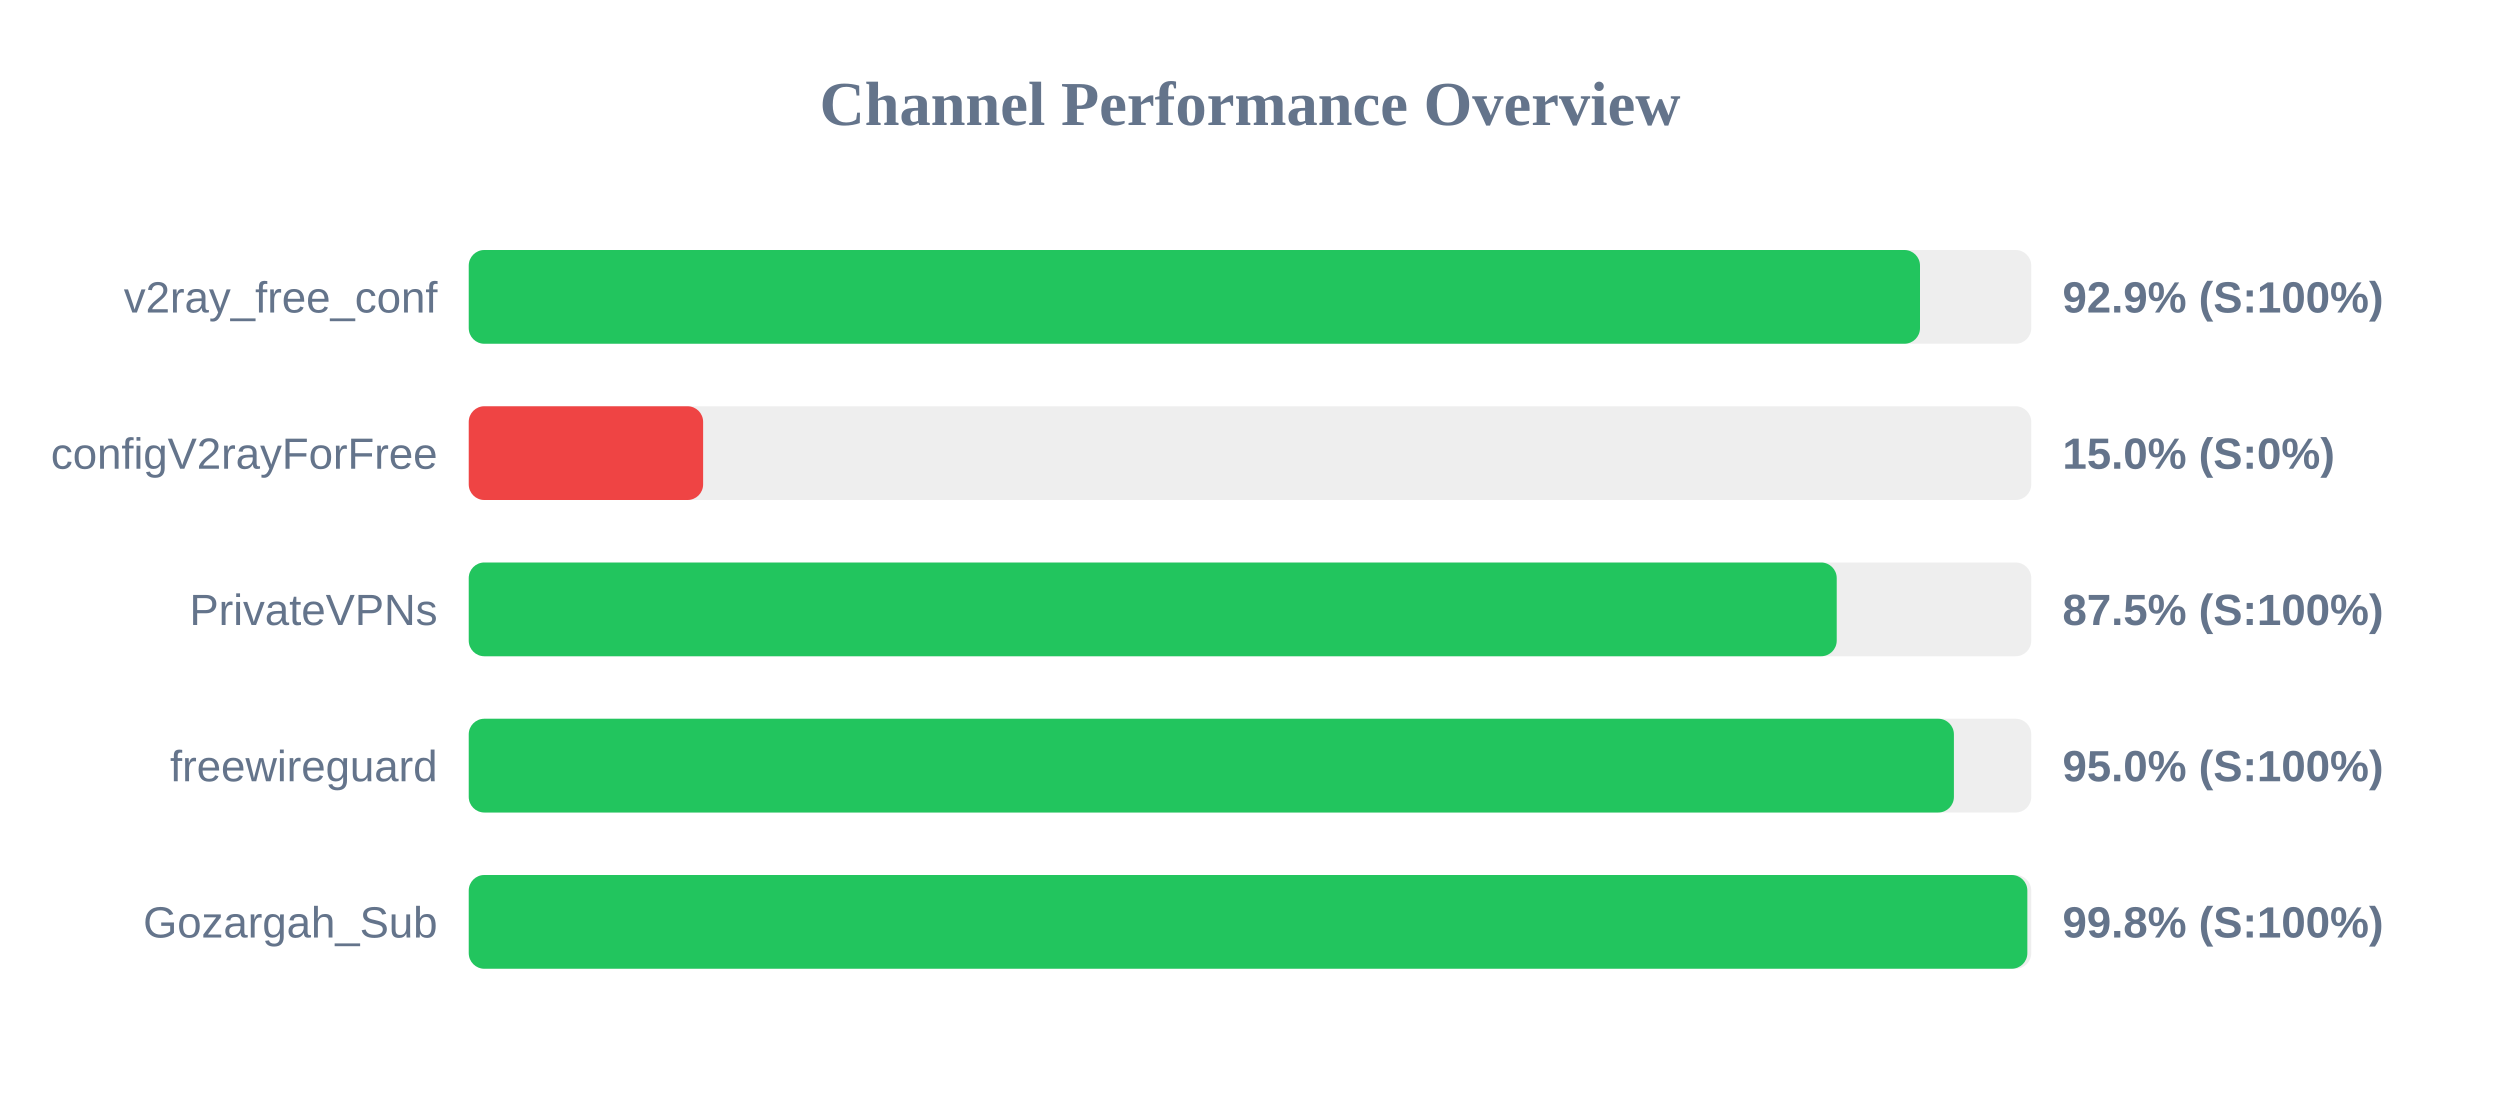
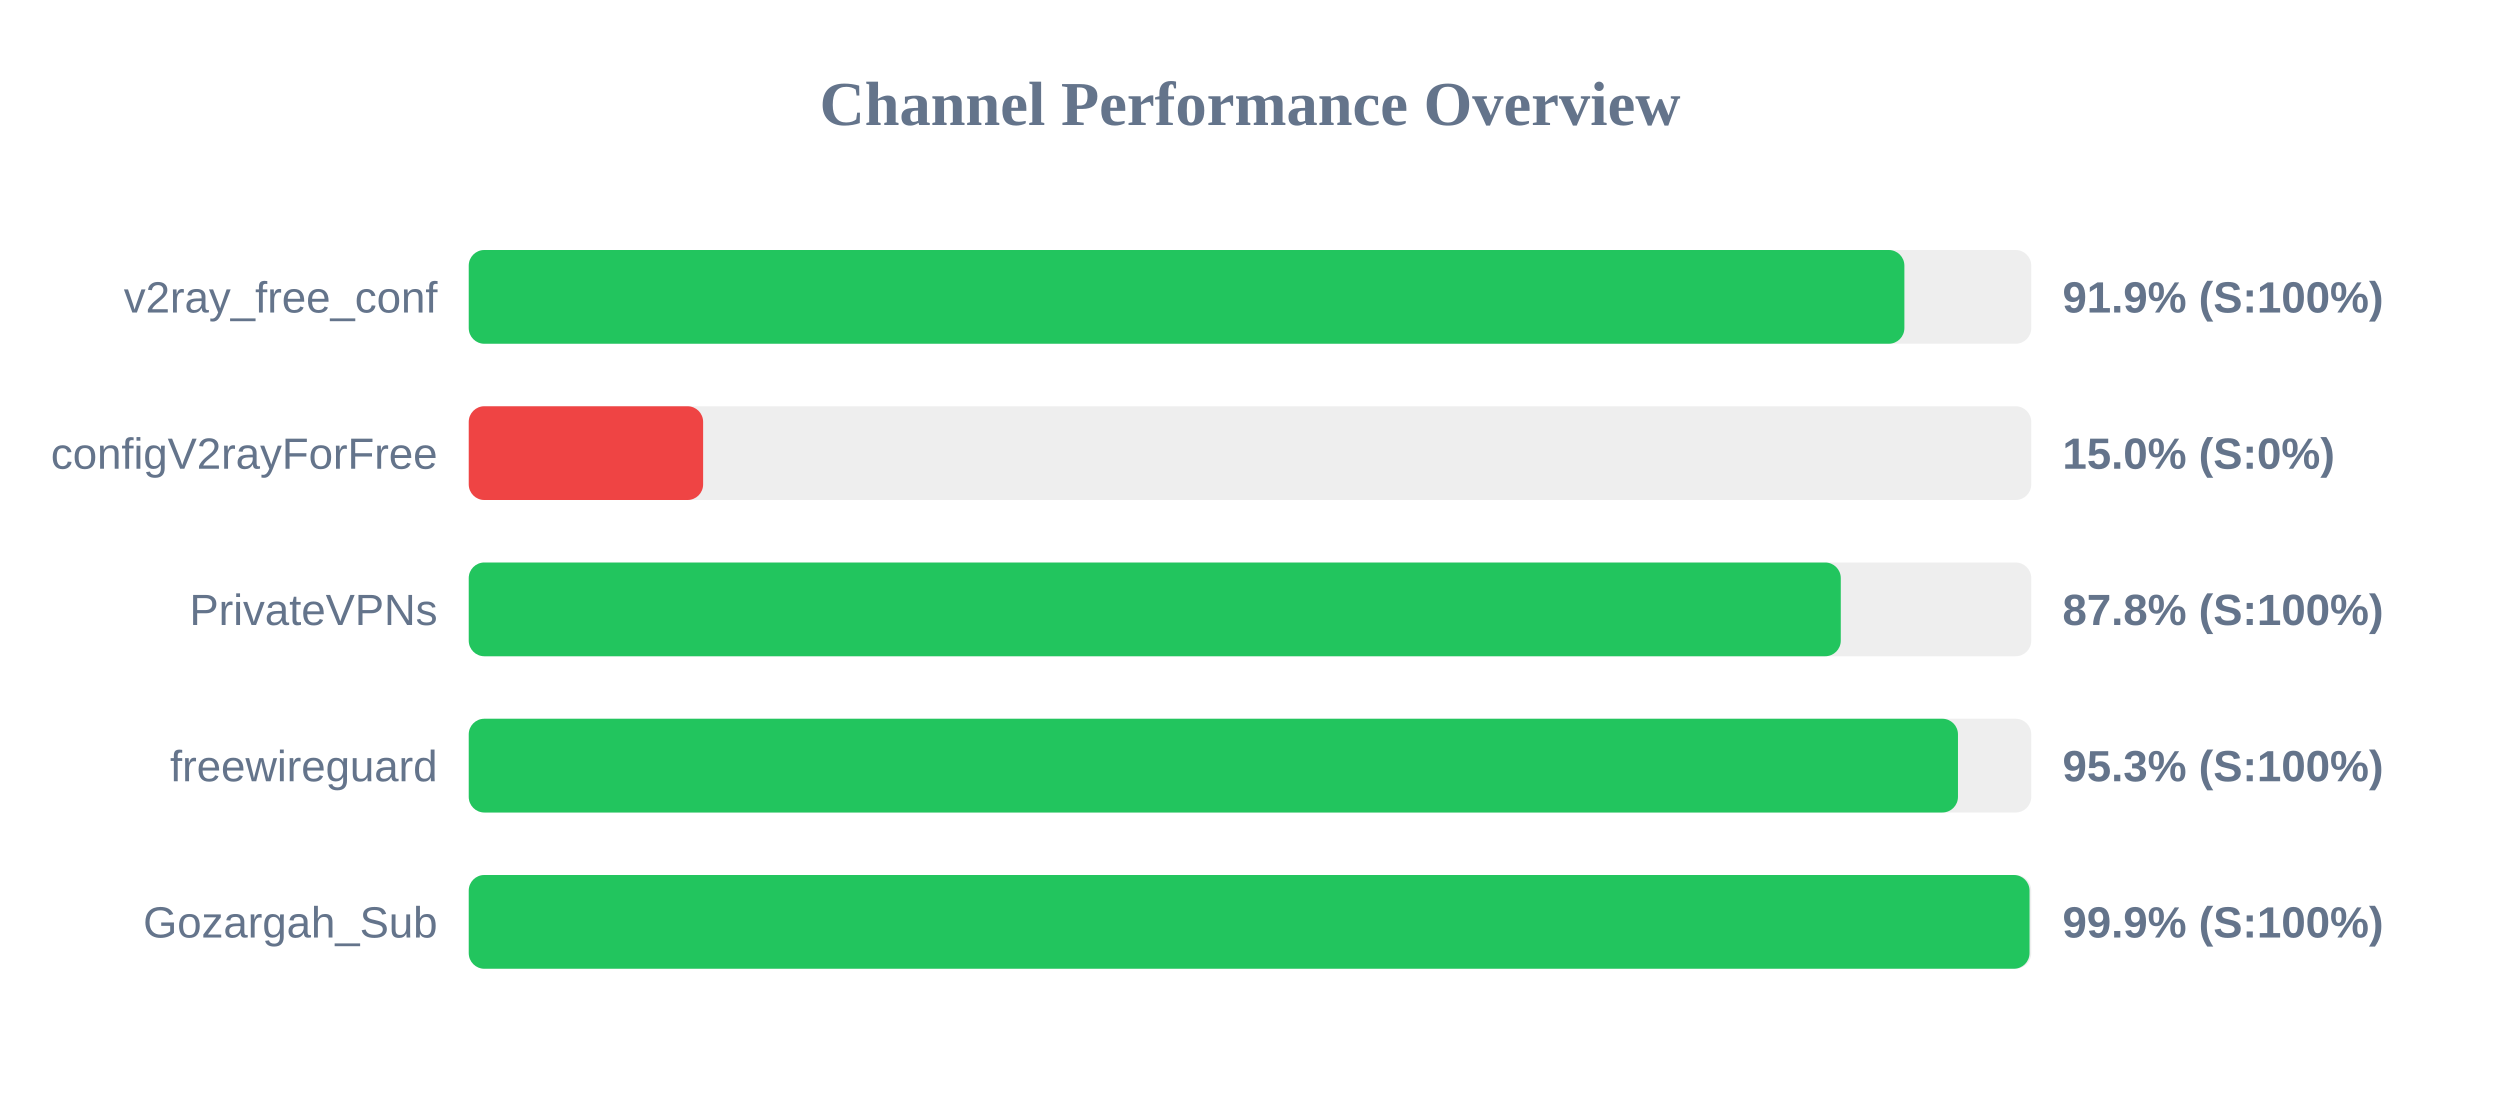
<svg xmlns="http://www.w3.org/2000/svg" width="800" height="350" version="1.1">
  <style>
        .row { font: 14px Arial; fill: #64748b; }
        .score { font: bold 14px Arial; fill: #64748b; }
    </style>
  <text x="400" y="40" text-anchor="middle" font-size="20px" font-weight="bold" fill="#64748b">Channel Performance Overview</text>
  <rect x="150" y="80" width="500" height="30" fill="#eee" rx="5" />
-   <rect x="150" y="80" width="464.4" height="30" fill="#22c55e" rx="5" />
+   <rect x="150" y="80" width="459.4" height="30" fill="#22c55e" rx="5" />
  <text x="140" y="100" text-anchor="end" class="row">v2ray_free_conf</text>
-   <text x="660" y="100" text-anchor="start" class="score">92.9% (S:100%)</text>
+   <text x="660" y="100" text-anchor="start" class="score">91.9% (S:100%)</text>
  <rect x="150" y="130" width="500" height="30" fill="#eee" rx="5" />
  <rect x="150" y="130" width="75.0" height="30" fill="#ef4444" rx="5" />
  <text x="140" y="150" text-anchor="end" class="row">configV2rayForFree</text>
  <text x="660" y="150" text-anchor="start" class="score">15.0% (S:0%)</text>
  <rect x="150" y="180" width="500" height="30" fill="#eee" rx="5" />
-   <rect x="150" y="180" width="437.75" height="30" fill="#22c55e" rx="5" />
+   <rect x="150" y="180" width="439.05" height="30" fill="#22c55e" rx="5" />
  <text x="140" y="200" text-anchor="end" class="row">PrivateVPNs</text>
-   <text x="660" y="200" text-anchor="start" class="score">87.5% (S:100%)</text>
+   <text x="660" y="200" text-anchor="start" class="score">87.8% (S:100%)</text>
  <rect x="150" y="230" width="500" height="30" fill="#eee" rx="5" />
-   <rect x="150" y="230" width="475.25" height="30" fill="#22c55e" rx="5" />
+   <rect x="150" y="230" width="476.55" height="30" fill="#22c55e" rx="5" />
  <text x="140" y="250" text-anchor="end" class="row">freewireguard</text>
-   <text x="660" y="250" text-anchor="start" class="score">95.0% (S:100%)</text>
+   <text x="660" y="250" text-anchor="start" class="score">95.3% (S:100%)</text>
  <rect x="150" y="280" width="500" height="30" fill="#eee" rx="5" />
-   <rect x="150" y="280" width="498.75" height="30" fill="#22c55e" rx="5" />
+   <rect x="150" y="280" width="499.45" height="30" fill="#22c55e" rx="5" />
  <text x="140" y="300" text-anchor="end" class="row">Gozargah_Sub</text>
-   <text x="660" y="300" text-anchor="start" class="score">99.8% (S:100%)</text>
+   <text x="660" y="300" text-anchor="start" class="score">99.9% (S:100%)</text>
</svg>
